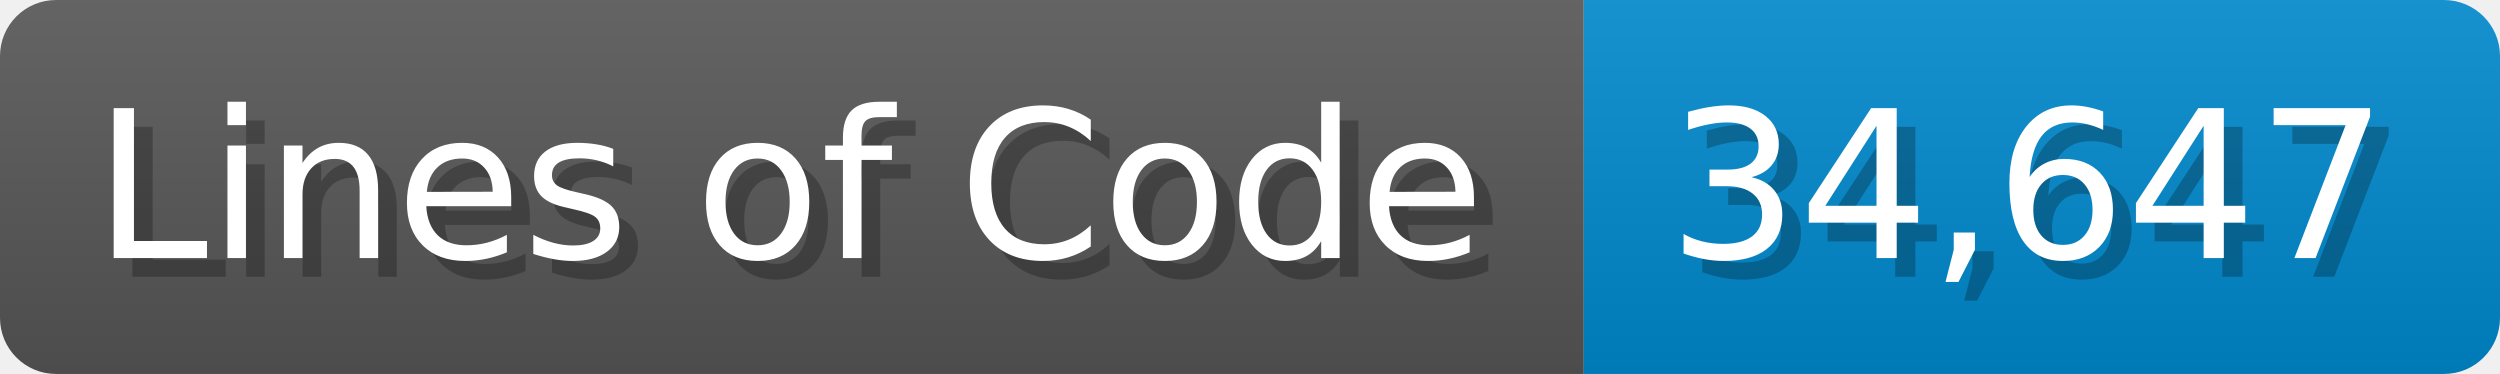
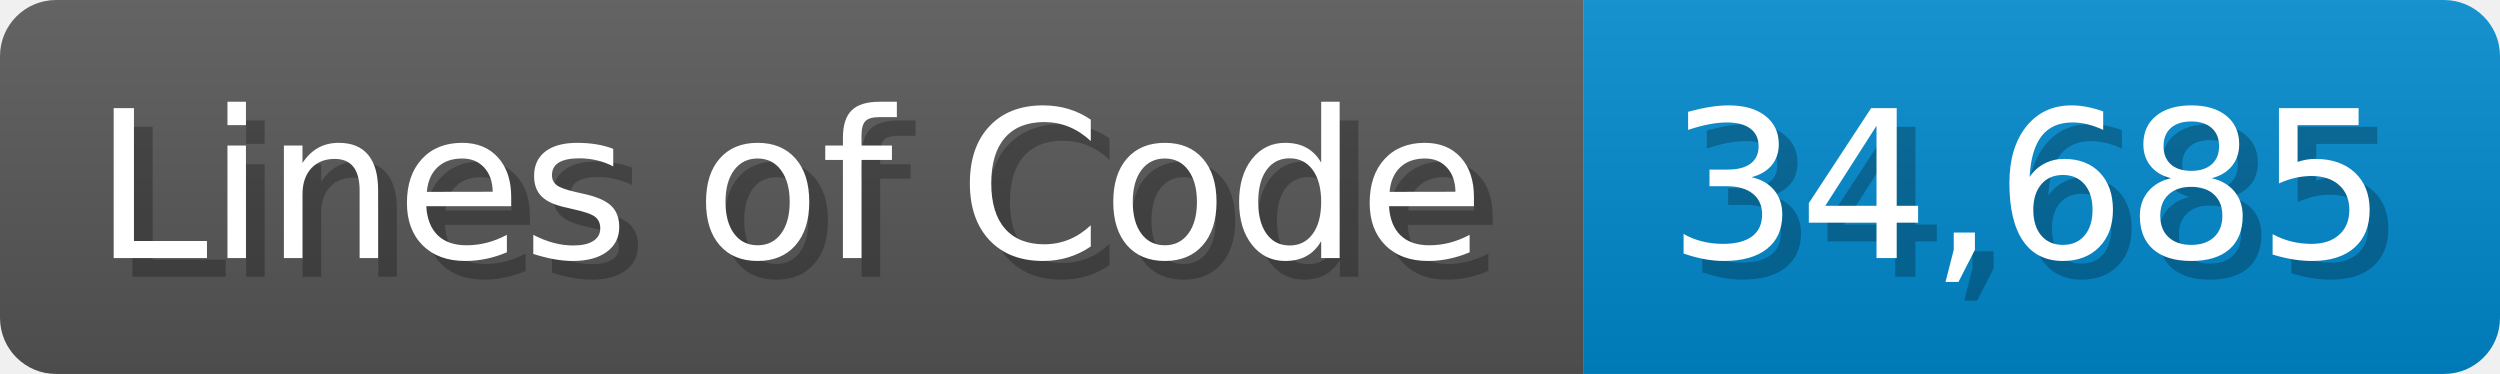
<svg xmlns="http://www.w3.org/2000/svg" width="133.7" height="20" viewBox="0 0 1337 200">
  <linearGradient id="a" x2="0" y2="100%">
    <stop offset="0" stop-opacity=".1" stop-color="#EEE" />
    <stop offset="1" stop-opacity=".1" />
  </linearGradient>
  <mask id="m">
    <rect width="1337" height="200" rx="30" fill="#FFF" />
  </mask>
  <g mask="url(#m)">
    <rect width="847" height="200" fill="#555" />
    <rect width="490" height="200" fill="#08C" x="847" />
    <rect width="1337" height="200" fill="url(#a)" />
  </g>
  <g fill="#fff" text-anchor="start" font-family="Verdana,DejaVu Sans,sans-serif" font-size="110">
    <text x="60" y="148" textLength="747" fill="#000" opacity="0.25">Lines of Code</text>
    <text x="50" y="138" textLength="747">Lines of Code</text>
-     <text x="902" y="148" textLength="390" fill="#000" opacity="0.25">34,647</text>
-     <text x="892" y="138" textLength="390">34,647</text>
+     <text x="902" y="148" textLength="390" fill="#000" opacity="0.25">34,685</text>
+     <text x="892" y="138" textLength="390">34,685</text>
  </g>
</svg>
